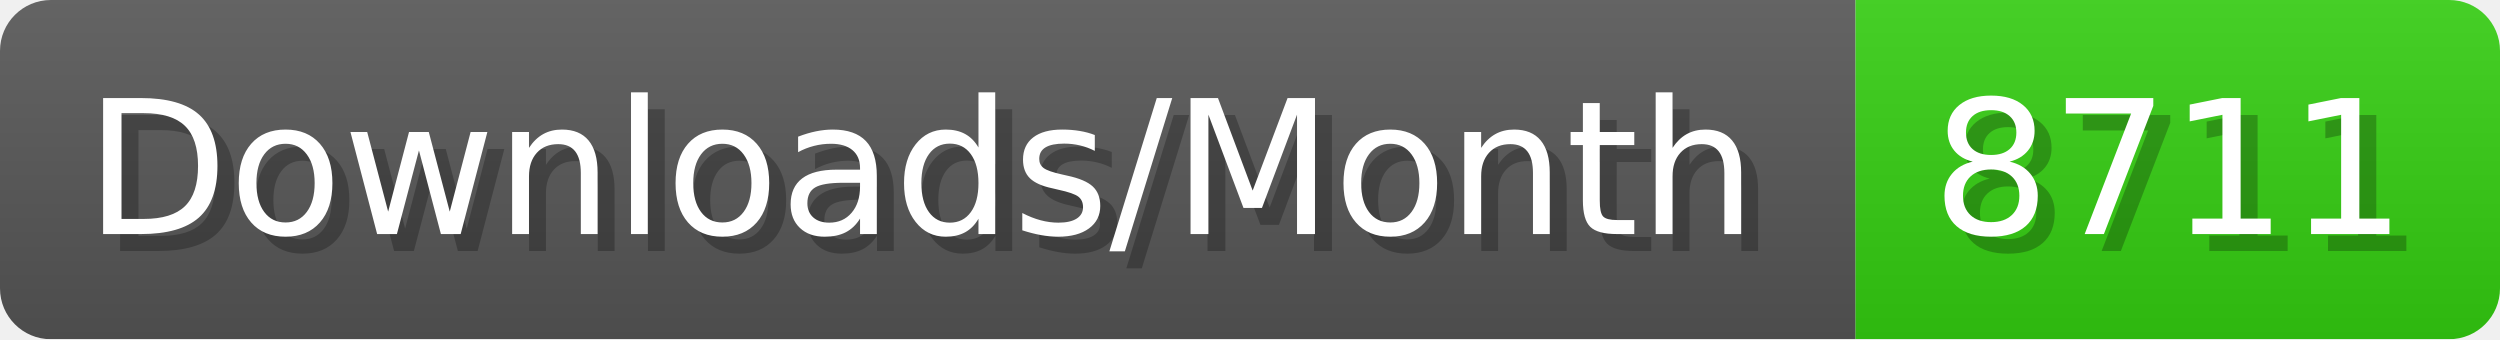
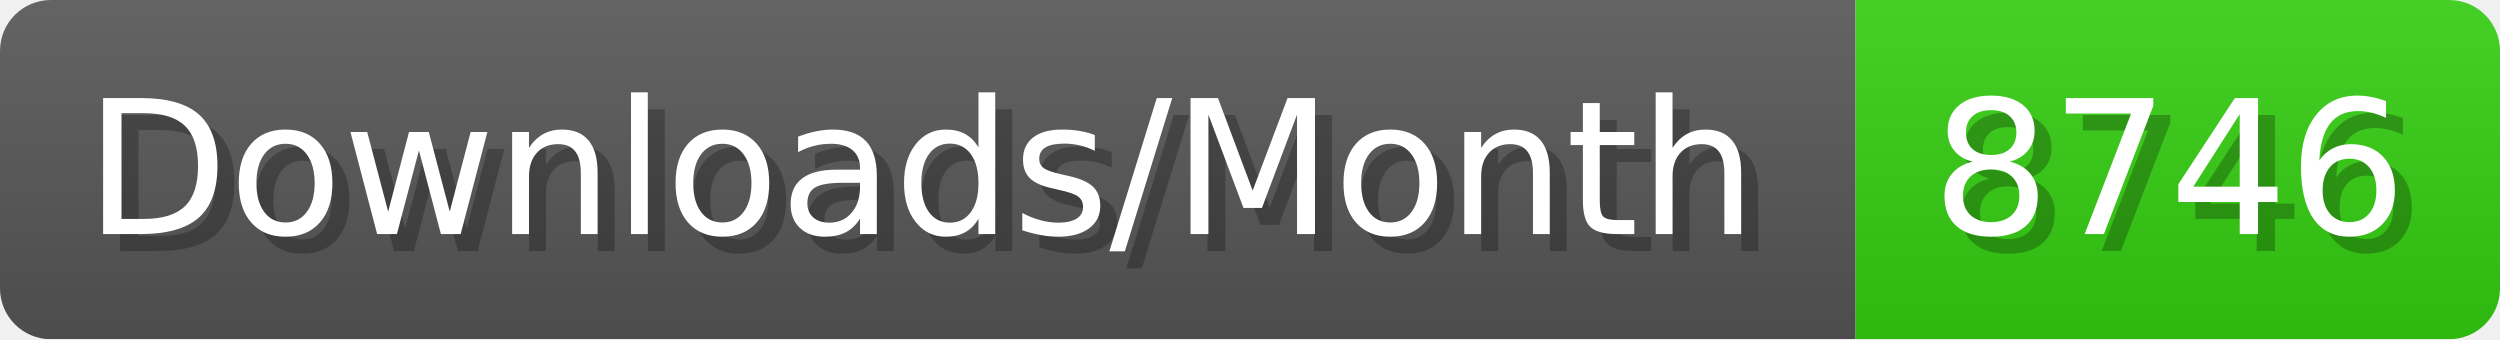
- <svg xmlns="http://www.w3.org/2000/svg" width="147.4" height="20" viewBox="0 0 1474 200" role="img" aria-label="Downloads/Month: 8711">
+ <svg xmlns="http://www.w3.org/2000/svg" width="147.4" height="20" viewBox="0 0 1474 200" role="img" aria-label="Downloads/Month: 8746">
  <linearGradient id="YlXUI" x2="0" y2="100%">
    <stop offset="0" stop-opacity=".1" stop-color="#EEE" />
    <stop offset="1" stop-opacity=".1" />
  </linearGradient>
  <mask id="JHhop">
    <rect width="1474" height="200" rx="30" fill="#FFF" />
  </mask>
  <g mask="url(#JHhop)">
    <rect width="1094" height="200" fill="#555" />
    <rect width="380" height="200" fill="#3C1" x="1094" />
    <rect width="1474" height="200" fill="url(#YlXUI)" />
  </g>
  <g aria-hidden="true" fill="#fff" text-anchor="start" font-family="Verdana,DejaVu Sans,sans-serif" font-size="110">
    <text x="60" y="148" textLength="994" fill="#000" opacity="0.25">Downloads/Month</text>
    <text x="50" y="138" textLength="994">Downloads/Month</text>
-     <text x="1149" y="148" textLength="280" fill="#000" opacity="0.25">8711</text>
-     <text x="1139" y="138" textLength="280">8711</text>
+     <text x="1149" y="148" textLength="280" fill="#000" opacity="0.25">8746</text>
+     <text x="1139" y="138" textLength="280">8746</text>
  </g>
</svg>
